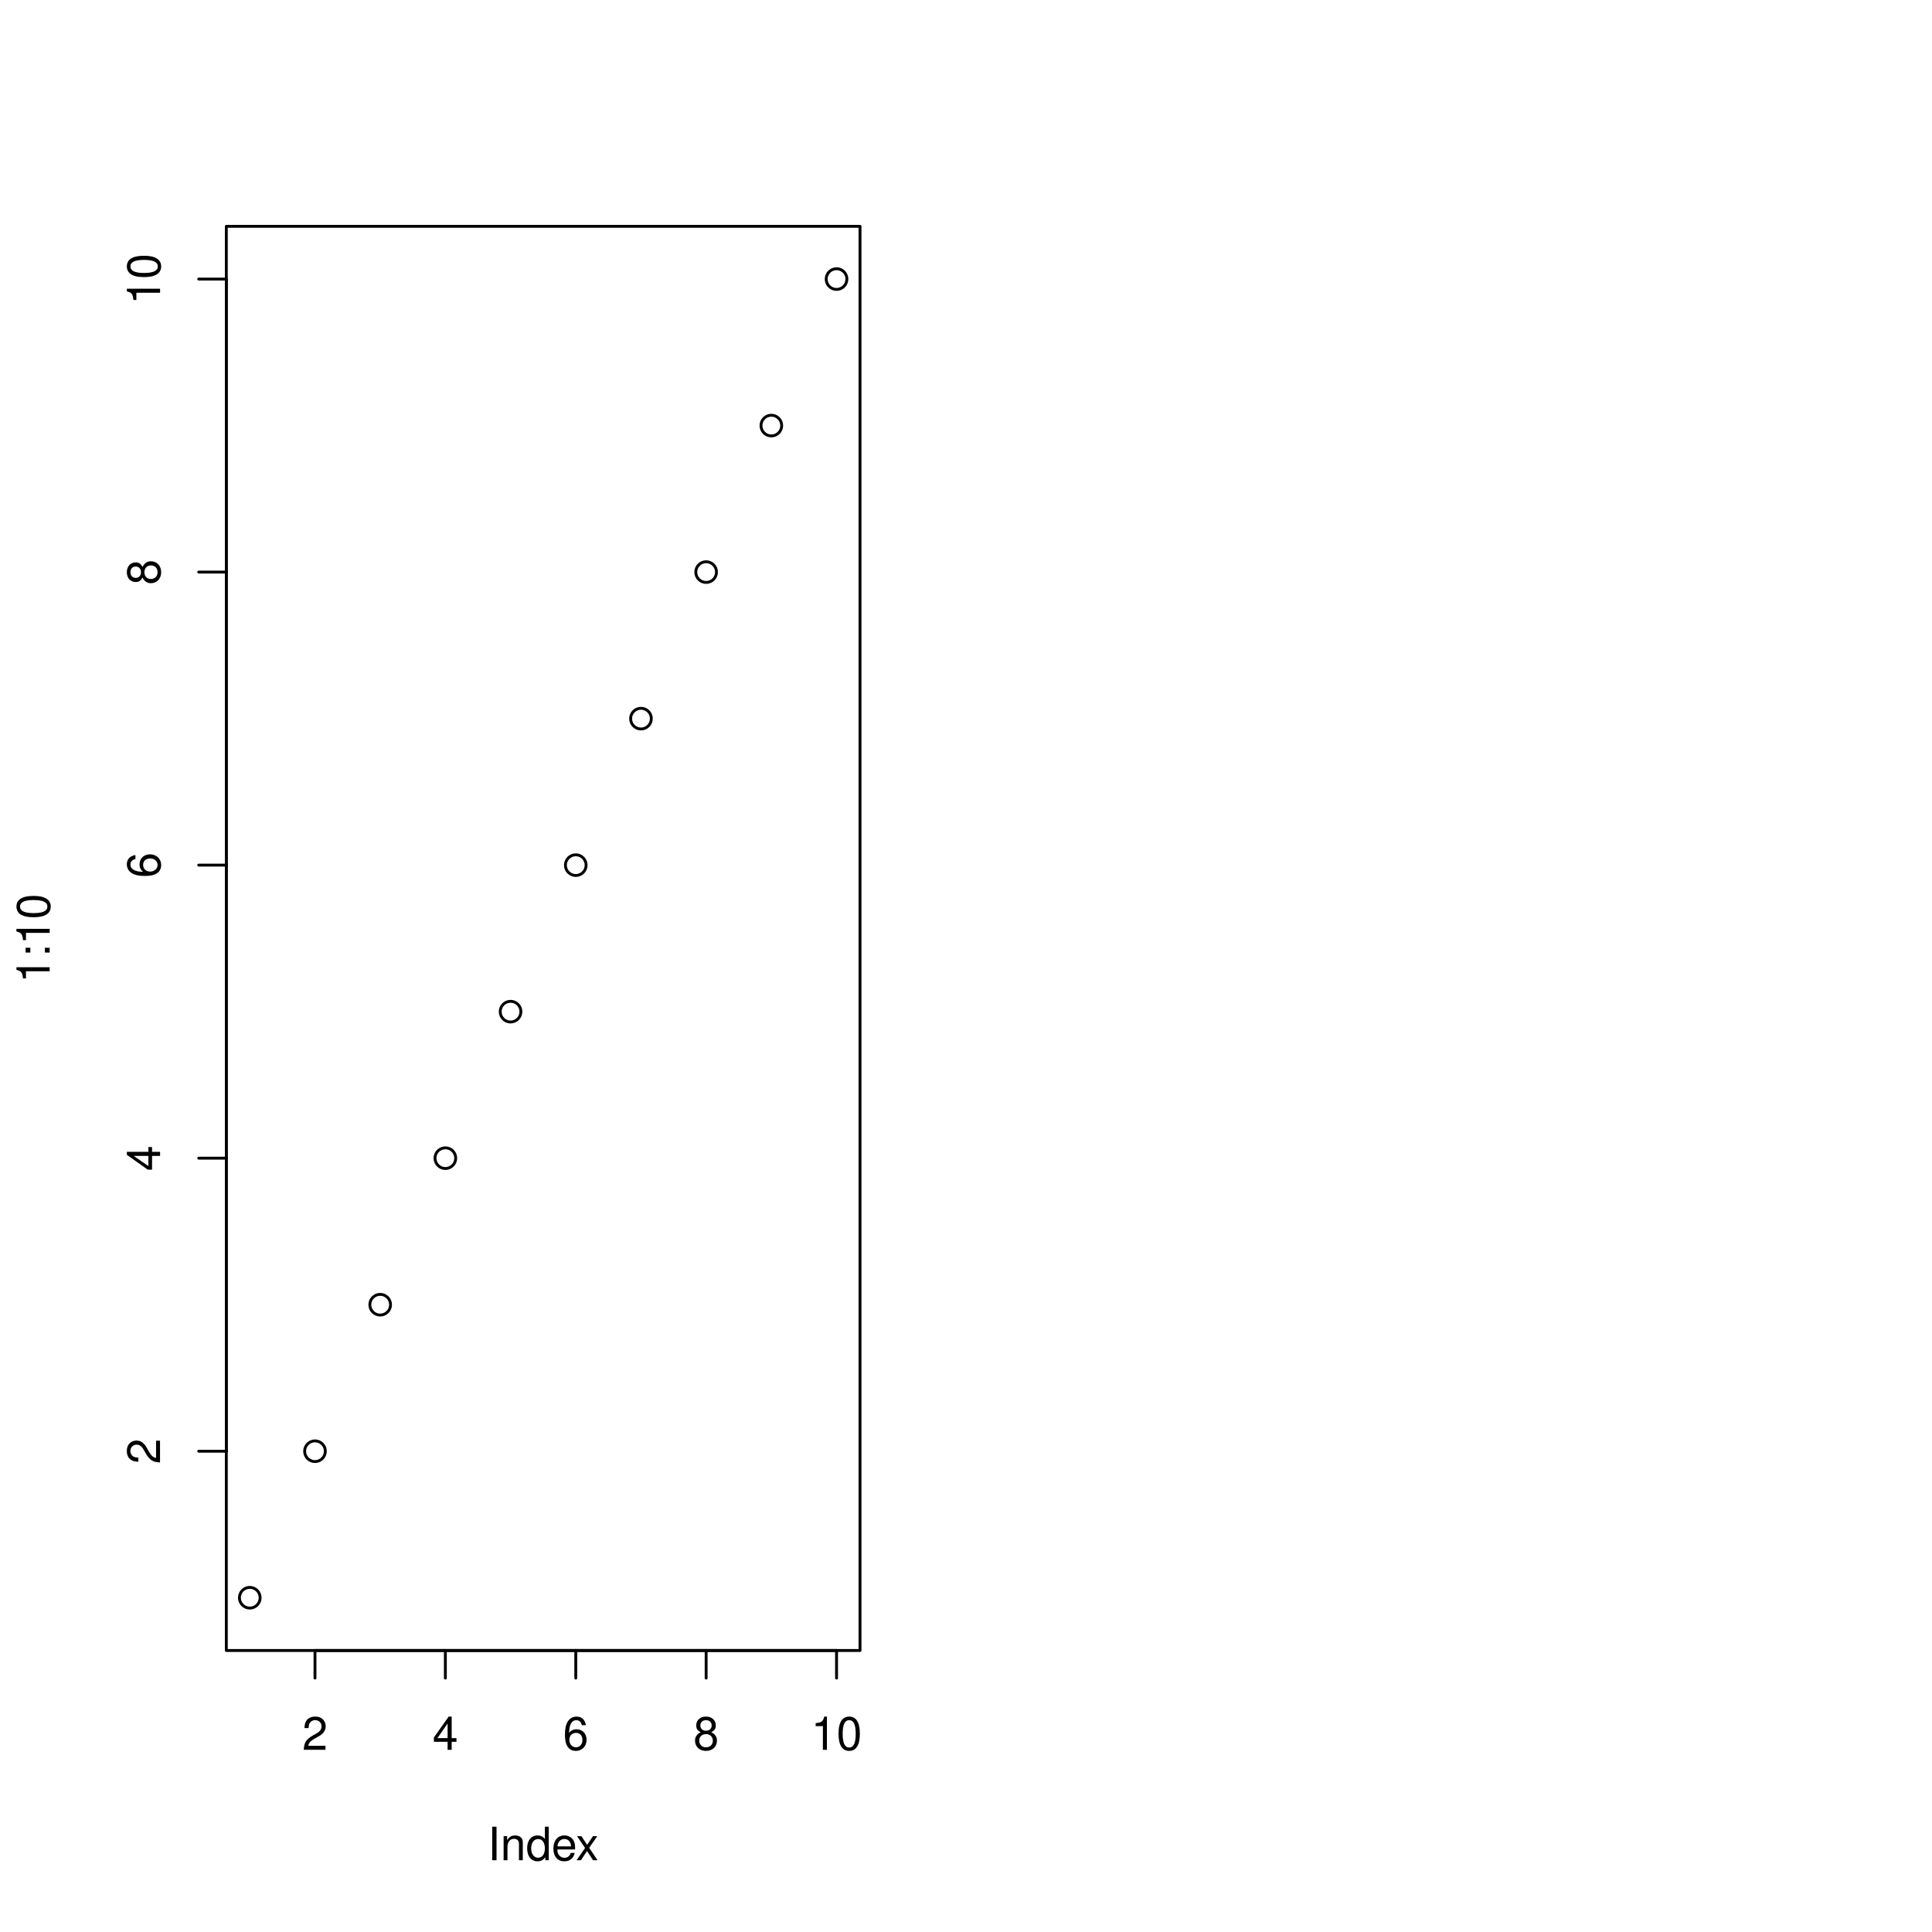
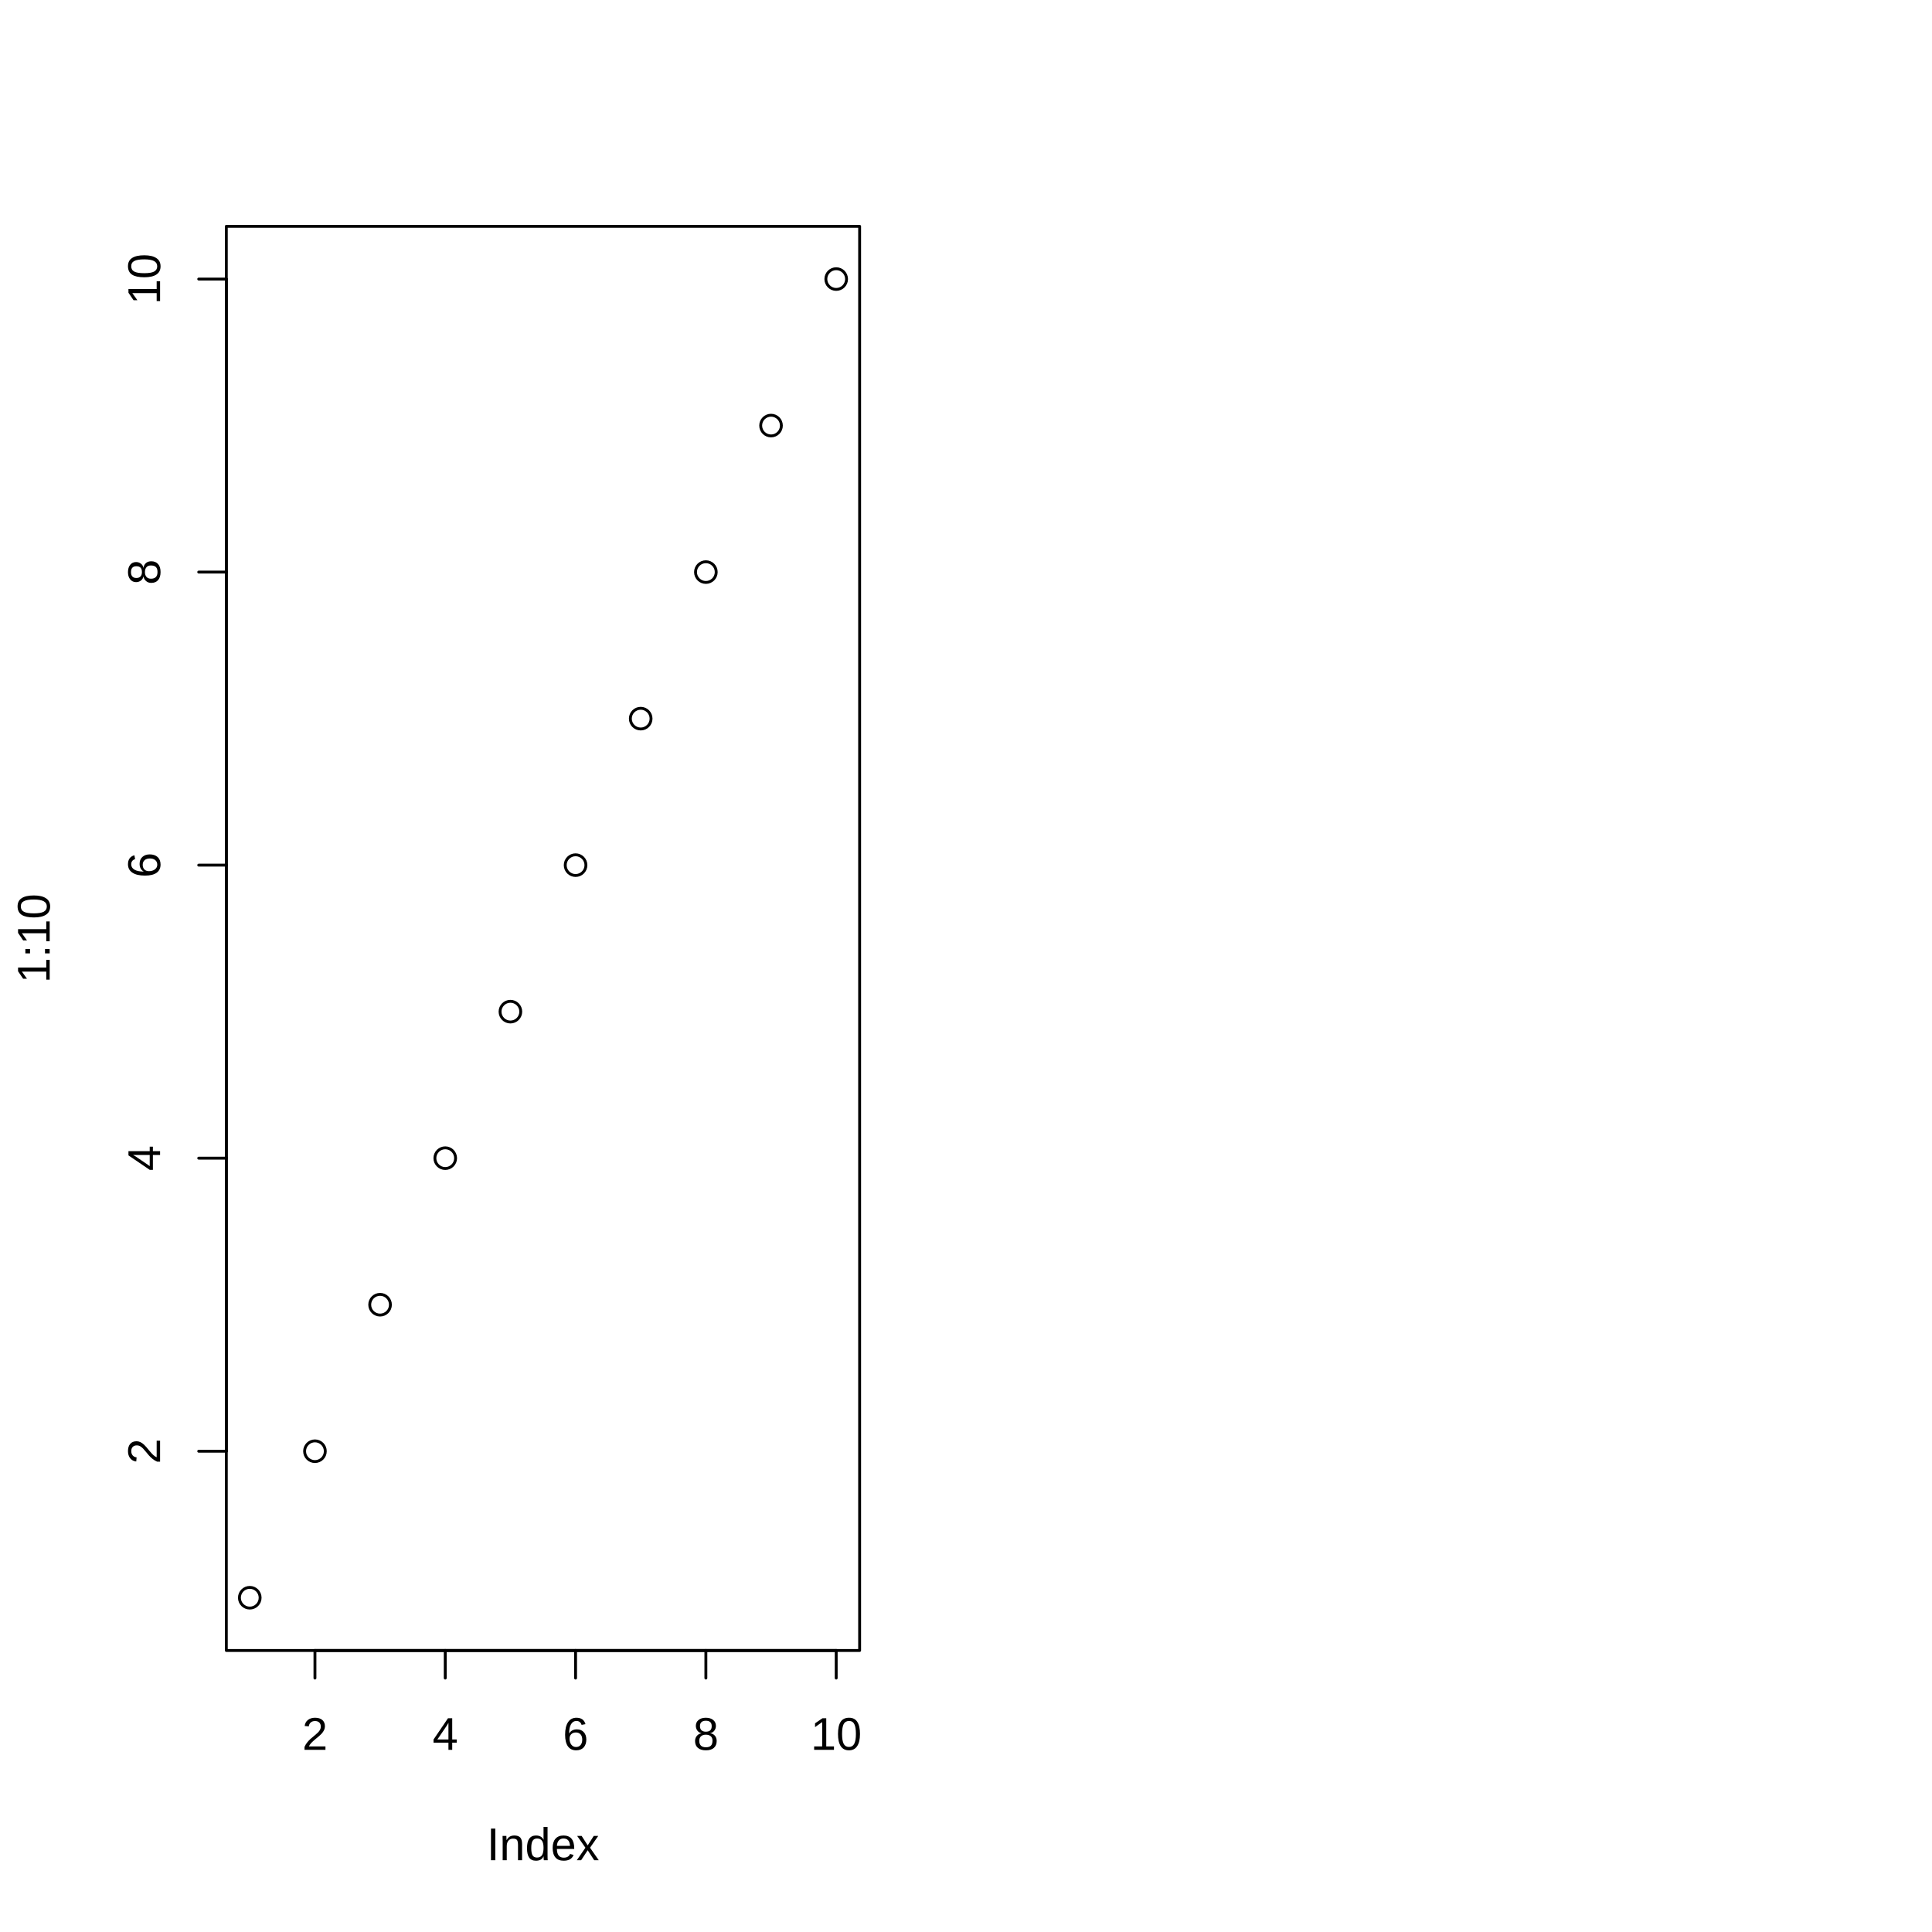
<svg xmlns="http://www.w3.org/2000/svg" class="svglite" width="504.00pt" height="504.00pt" viewBox="0 0 504.00 504.00">
  <defs>
    <style type="text/css">
    .svglite line, .svglite polyline, .svglite polygon, .svglite path, .svglite rect, .svglite circle {
      fill: none;
      stroke: #000000;
      stroke-linecap: round;
      stroke-linejoin: round;
      stroke-miterlimit: 10.00;
    }
    .svglite text {
      white-space: pre;
    }
  </style>
  </defs>
  <rect width="100%" height="100%" style="stroke: none; fill: #FFFFFF;" />
  <defs>
    <clipPath id="cpMC4wMHw1MDQuMDB8MC4wMHw1MDQuMDA=">
      <rect x="0.00" y="0.00" width="504.00" height="504.00" />
    </clipPath>
  </defs>
  <g clip-path="url(#cpMC4wMHw1MDQuMDB8MC4wMHw1MDQuMDA=)">
</g>
  <defs>
-     <clipPath id="cpNTkuMDR8MjI0LjM1fDU5LjA0fDQzMC41Ng==">
-       <rect x="59.04" y="59.04" width="165.31" height="371.52" />
+     <clipPath id="cpNTkuMDR8MjI0LjI1fDU5LjA0fDQzMC41Ng==">
+       <rect x="59.04" y="59.04" width="165.21" height="371.52" />
    </clipPath>
  </defs>
-   <g clip-path="url(#cpNTkuMDR8MjI0LjM1fDU5LjA0fDQzMC41Ng==)">
+   <g clip-path="url(#cpNTkuMDR8MjI0LjI1fDU5LjA0fDQzMC41Ng==)">
    <circle cx="65.16" cy="416.80" r="2.70" style="stroke-width: 0.75;" />
-     <circle cx="82.17" cy="378.58" r="2.70" style="stroke-width: 0.75;" />
-     <circle cx="99.18" cy="340.36" r="2.70" style="stroke-width: 0.75;" />
-     <circle cx="116.18" cy="302.13" r="2.70" style="stroke-width: 0.75;" />
-     <circle cx="133.19" cy="263.91" r="2.70" style="stroke-width: 0.75;" />
-     <circle cx="150.20" cy="225.69" r="2.70" style="stroke-width: 0.75;" />
-     <circle cx="167.21" cy="187.47" r="2.70" style="stroke-width: 0.75;" />
-     <circle cx="184.21" cy="149.24" r="2.70" style="stroke-width: 0.75;" />
-     <circle cx="201.22" cy="111.02" r="2.70" style="stroke-width: 0.75;" />
-     <circle cx="218.23" cy="72.80" r="2.70" style="stroke-width: 0.75;" />
+     <circle cx="82.16" cy="378.58" r="2.70" style="stroke-width: 0.75;" />
+     <circle cx="99.15" cy="340.36" r="2.70" style="stroke-width: 0.75;" />
+     <circle cx="116.15" cy="302.13" r="2.70" style="stroke-width: 0.75;" />
+     <circle cx="133.15" cy="263.91" r="2.70" style="stroke-width: 0.75;" />
+     <circle cx="150.15" cy="225.69" r="2.70" style="stroke-width: 0.75;" />
+     <circle cx="167.14" cy="187.47" r="2.70" style="stroke-width: 0.75;" />
+     <circle cx="184.14" cy="149.24" r="2.70" style="stroke-width: 0.75;" />
+     <circle cx="201.14" cy="111.02" r="2.70" style="stroke-width: 0.75;" />
+     <circle cx="218.14" cy="72.80" r="2.70" style="stroke-width: 0.75;" />
  </g>
  <g clip-path="url(#cpMC4wMHw1MDQuMDB8MC4wMHw1MDQuMDA=)">
-     <line x1="82.17" y1="430.56" x2="218.23" y2="430.56" style="stroke-width: 0.75;" />
-     <line x1="82.17" y1="430.56" x2="82.17" y2="437.76" style="stroke-width: 0.75;" />
-     <line x1="116.18" y1="430.56" x2="116.18" y2="437.76" style="stroke-width: 0.75;" />
-     <line x1="150.20" y1="430.56" x2="150.20" y2="437.76" style="stroke-width: 0.75;" />
-     <line x1="184.21" y1="430.56" x2="184.21" y2="437.76" style="stroke-width: 0.75;" />
-     <line x1="218.23" y1="430.56" x2="218.23" y2="437.76" style="stroke-width: 0.75;" />
-     <text x="82.17" y="456.48" text-anchor="middle" style="font-size: 12.00px; font-weight: 0; font-family: &quot;Nimbus Sans&quot;;" textLength="6.67px" lengthAdjust="spacingAndGlyphs">2</text>
-     <text x="116.18" y="456.48" text-anchor="middle" style="font-size: 12.00px; font-weight: 0; font-family: &quot;Nimbus Sans&quot;;" textLength="6.67px" lengthAdjust="spacingAndGlyphs">4</text>
-     <text x="150.20" y="456.48" text-anchor="middle" style="font-size: 12.00px; font-weight: 0; font-family: &quot;Nimbus Sans&quot;;" textLength="6.67px" lengthAdjust="spacingAndGlyphs">6</text>
-     <text x="184.21" y="456.48" text-anchor="middle" style="font-size: 12.00px; font-weight: 0; font-family: &quot;Nimbus Sans&quot;;" textLength="6.67px" lengthAdjust="spacingAndGlyphs">8</text>
-     <text x="218.23" y="456.48" text-anchor="middle" style="font-size: 12.00px; font-weight: 0; font-family: &quot;Nimbus Sans&quot;;" textLength="13.35px" lengthAdjust="spacingAndGlyphs">10</text>
+     <line x1="82.16" y1="430.56" x2="218.14" y2="430.56" style="stroke-width: 0.75;" />
+     <line x1="82.16" y1="430.56" x2="82.16" y2="437.76" style="stroke-width: 0.75;" />
+     <line x1="116.15" y1="430.56" x2="116.15" y2="437.76" style="stroke-width: 0.75;" />
+     <line x1="150.15" y1="430.56" x2="150.15" y2="437.76" style="stroke-width: 0.75;" />
+     <line x1="184.14" y1="430.56" x2="184.14" y2="437.76" style="stroke-width: 0.75;" />
+     <line x1="218.14" y1="430.56" x2="218.14" y2="437.76" style="stroke-width: 0.75;" />
+     <text x="82.16" y="456.48" text-anchor="middle" style="font-size: 12.00px; font-family: &quot;Liberation Sans&quot;;" textLength="6.67px" lengthAdjust="spacingAndGlyphs">2</text>
+     <text x="116.15" y="456.48" text-anchor="middle" style="font-size: 12.00px; font-family: &quot;Liberation Sans&quot;;" textLength="6.67px" lengthAdjust="spacingAndGlyphs">4</text>
+     <text x="150.15" y="456.48" text-anchor="middle" style="font-size: 12.00px; font-family: &quot;Liberation Sans&quot;;" textLength="6.67px" lengthAdjust="spacingAndGlyphs">6</text>
+     <text x="184.14" y="456.48" text-anchor="middle" style="font-size: 12.00px; font-family: &quot;Liberation Sans&quot;;" textLength="6.67px" lengthAdjust="spacingAndGlyphs">8</text>
+     <text x="218.14" y="456.48" text-anchor="middle" style="font-size: 12.00px; font-family: &quot;Liberation Sans&quot;;" textLength="13.35px" lengthAdjust="spacingAndGlyphs">10</text>
    <line x1="59.04" y1="378.58" x2="59.04" y2="72.80" style="stroke-width: 0.75;" />
    <line x1="59.04" y1="378.58" x2="51.84" y2="378.58" style="stroke-width: 0.75;" />
    <line x1="59.04" y1="302.13" x2="51.84" y2="302.13" style="stroke-width: 0.75;" />
    <line x1="59.04" y1="225.69" x2="51.84" y2="225.69" style="stroke-width: 0.75;" />
    <line x1="59.04" y1="149.24" x2="51.84" y2="149.24" style="stroke-width: 0.75;" />
    <line x1="59.04" y1="72.80" x2="51.84" y2="72.80" style="stroke-width: 0.75;" />
-     <text transform="translate(41.76,378.58) rotate(-90)" text-anchor="middle" style="font-size: 12.00px; font-weight: 0; font-family: &quot;Nimbus Sans&quot;;" textLength="6.67px" lengthAdjust="spacingAndGlyphs">2</text>
-     <text transform="translate(41.76,302.13) rotate(-90)" text-anchor="middle" style="font-size: 12.00px; font-weight: 0; font-family: &quot;Nimbus Sans&quot;;" textLength="6.67px" lengthAdjust="spacingAndGlyphs">4</text>
-     <text transform="translate(41.76,225.69) rotate(-90)" text-anchor="middle" style="font-size: 12.00px; font-weight: 0; font-family: &quot;Nimbus Sans&quot;;" textLength="6.67px" lengthAdjust="spacingAndGlyphs">6</text>
-     <text transform="translate(41.76,149.24) rotate(-90)" text-anchor="middle" style="font-size: 12.00px; font-weight: 0; font-family: &quot;Nimbus Sans&quot;;" textLength="6.67px" lengthAdjust="spacingAndGlyphs">8</text>
-     <text transform="translate(41.76,72.80) rotate(-90)" text-anchor="middle" style="font-size: 12.00px; font-weight: 0; font-family: &quot;Nimbus Sans&quot;;" textLength="13.35px" lengthAdjust="spacingAndGlyphs">10</text>
-     <polygon points="59.04,430.56 224.35,430.56 224.35,59.04 59.04,59.04 " style="stroke-width: 0.75;" />
+     <text transform="translate(41.76,378.58) rotate(-90)" text-anchor="middle" style="font-size: 12.00px; font-family: &quot;Liberation Sans&quot;;" textLength="6.67px" lengthAdjust="spacingAndGlyphs">2</text>
+     <text transform="translate(41.76,302.13) rotate(-90)" text-anchor="middle" style="font-size: 12.00px; font-family: &quot;Liberation Sans&quot;;" textLength="6.67px" lengthAdjust="spacingAndGlyphs">4</text>
+     <text transform="translate(41.76,225.69) rotate(-90)" text-anchor="middle" style="font-size: 12.00px; font-family: &quot;Liberation Sans&quot;;" textLength="6.67px" lengthAdjust="spacingAndGlyphs">6</text>
+     <text transform="translate(41.76,149.24) rotate(-90)" text-anchor="middle" style="font-size: 12.00px; font-family: &quot;Liberation Sans&quot;;" textLength="6.67px" lengthAdjust="spacingAndGlyphs">8</text>
+     <text transform="translate(41.76,72.80) rotate(-90)" text-anchor="middle" style="font-size: 12.00px; font-family: &quot;Liberation Sans&quot;;" textLength="13.35px" lengthAdjust="spacingAndGlyphs">10</text>
+     <polygon points="59.04,430.56 224.25,430.56 224.25,59.04 59.04,59.04 " style="stroke-width: 0.75;" />
  </g>
  <defs>
-     <clipPath id="cpMC4wMHwyMjUuNzl8MC4wMHw1MDQuMDA=">
-       <rect x="0.00" y="0.00" width="225.79" height="504.00" />
+     <clipPath id="cpMC4wMHwyMjUuNjl8MC4wMHw1MDQuMDA=">
+       <rect x="0.00" y="0.00" width="225.69" height="504.00" />
    </clipPath>
  </defs>
-   <g clip-path="url(#cpMC4wMHwyMjUuNzl8MC4wMHw1MDQuMDA=)">
-     <text x="141.70" y="485.28" text-anchor="middle" style="font-size: 12.00px; font-weight: 0; font-family: &quot;Nimbus Sans&quot;;" textLength="29.35px" lengthAdjust="spacingAndGlyphs">Index</text>
-     <text transform="translate(12.96,244.80) rotate(-90)" text-anchor="middle" style="font-size: 12.00px; font-weight: 0; font-family: &quot;Nimbus Sans&quot;;" textLength="23.36px" lengthAdjust="spacingAndGlyphs">1:10</text>
+   <g clip-path="url(#cpMC4wMHwyMjUuNjl8MC4wMHw1MDQuMDA=)">
+     <text x="141.65" y="485.28" text-anchor="middle" style="font-size: 12.00px; font-family: &quot;Liberation Sans&quot;;" textLength="29.36px" lengthAdjust="spacingAndGlyphs">Index</text>
+     <text transform="translate(12.96,244.80) rotate(-90)" text-anchor="middle" style="font-size: 12.00px; font-family: &quot;Liberation Sans&quot;;" textLength="23.36px" lengthAdjust="spacingAndGlyphs">1:10</text>
  </g>
</svg>
